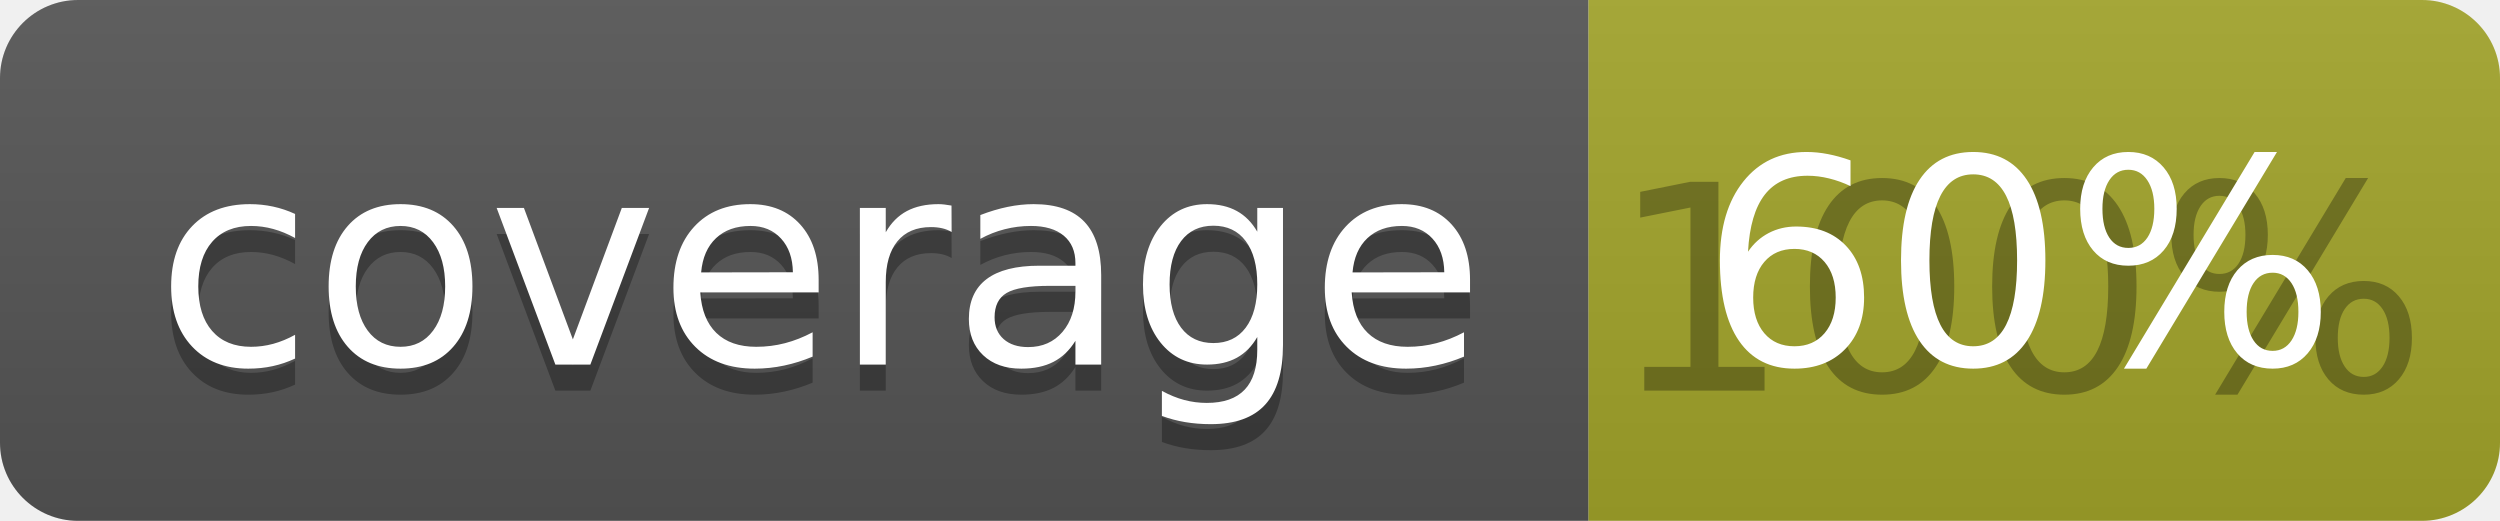
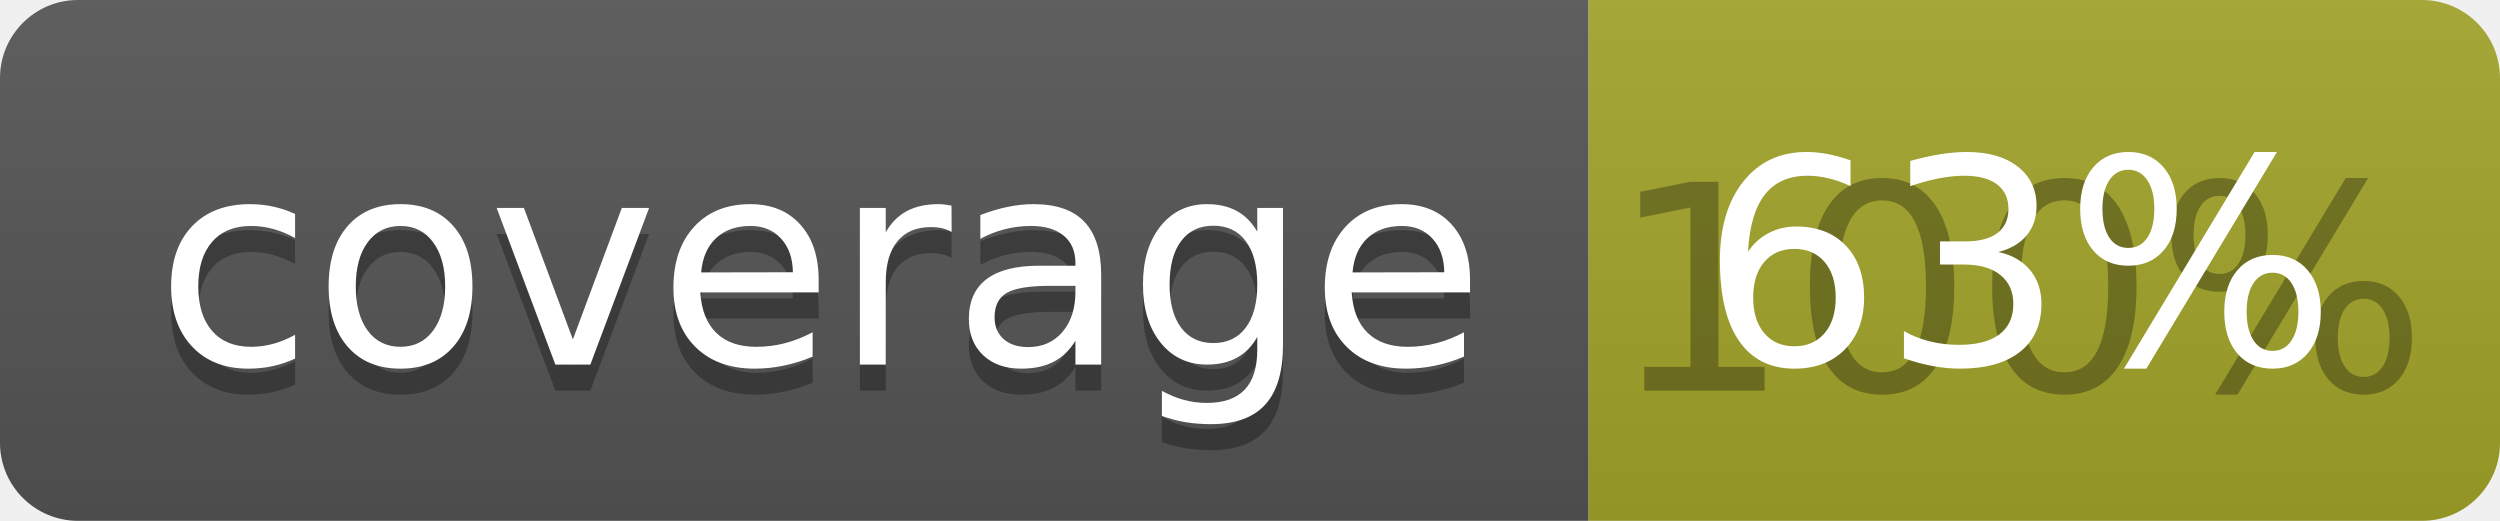
<svg xmlns="http://www.w3.org/2000/svg" width="96" height="20">
  <linearGradient id="b" x2="0" y2="100%">
    <stop offset="0" stop-color="#bbb" stop-opacity=".1" />
    <stop offset="1" stop-opacity=".1" />
  </linearGradient>
  <clipPath id="a">
    <rect width="96" height="20" rx="3" fill="#fff" />
  </clipPath>
  <g clip-path="url(#a)">
    <path fill="#555" d="M0 0h61v20H0z" />
    <path fill="#A3A52A" d="M61 0h35v20H61z" />
    <path fill="url(#b)" d="M0 0h96v20H0z" />
  </g>
  <g fill="#fff" text-anchor="middle" font-family="DejaVu Sans,Verdana,Geneva,sans-serif" font-size="110">
    <text x="315" y="150" fill="#010101" fill-opacity=".3" transform="scale(.1)" textLength="510">coverage</text>
    <text x="315" y="140" transform="scale(.1)" textLength="510">coverage</text>
    <text x="775" y="150" fill="#010101" fill-opacity=".3" transform="scale(.1)" textLength="250">100%</text>
-     <text x="775" y="140" transform="scale(.1)" textLength="250">60%</text>
+     <text x="775" y="140" transform="scale(.1)" textLength="250">63%</text>
  </g>
</svg>
